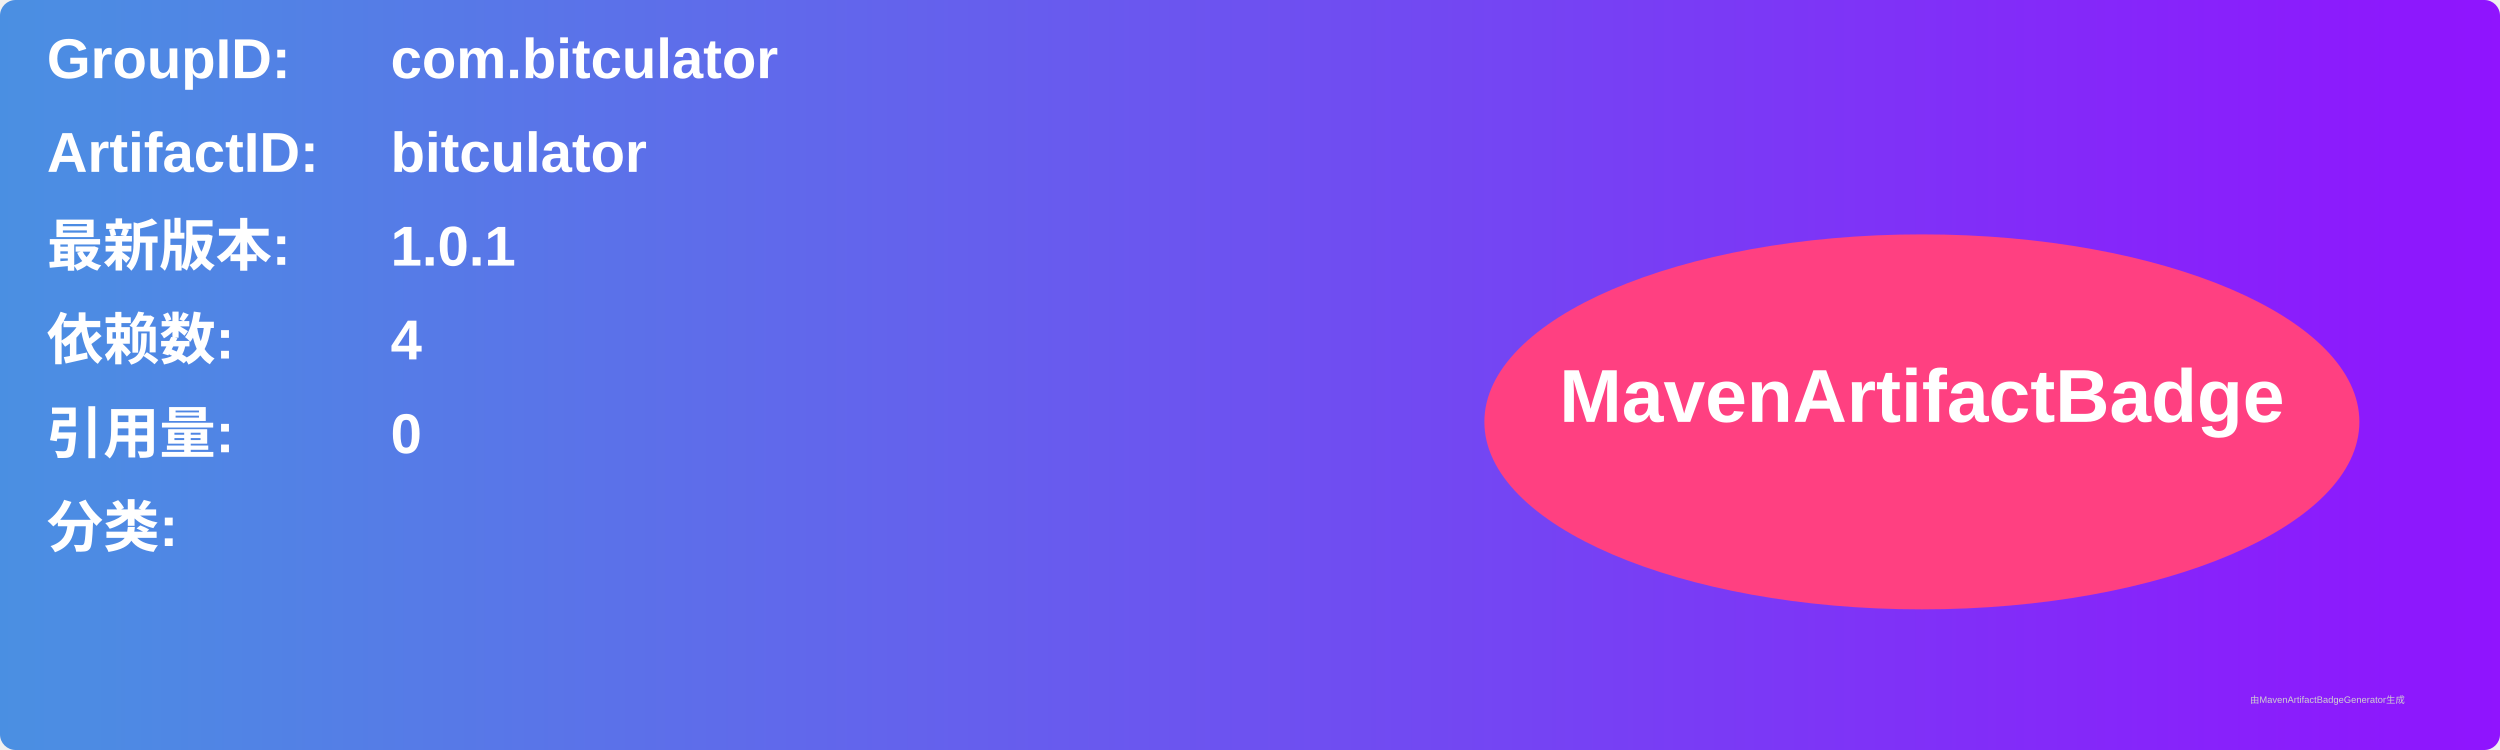
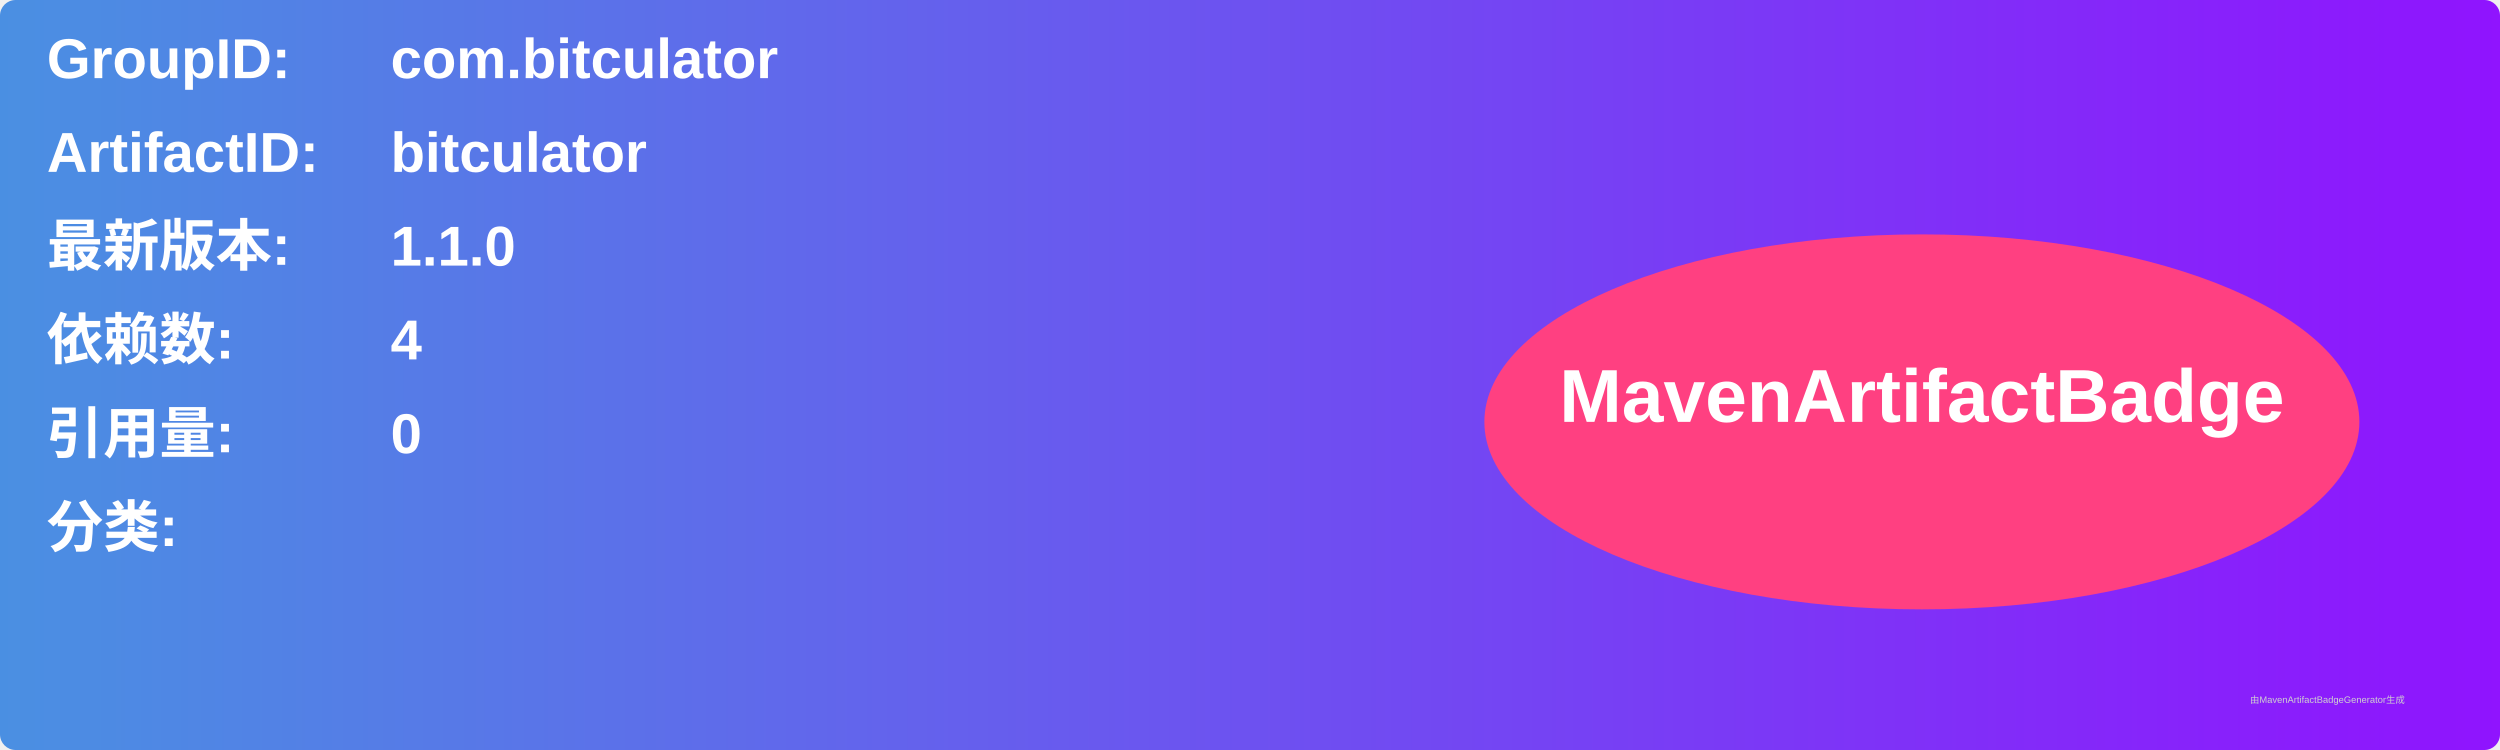
<svg xmlns="http://www.w3.org/2000/svg" width="800" height="240" viewBox="0 0 800 240">
  <linearGradient id="grad" x1="0%" y1="0%" x2="100%" y2="0%">
    <stop offset="0%" stop-color="#4a90e2" />
    <stop offset="100%" stop-color="#9013fe" />
  </linearGradient>
  <rect width="100%" height="100%" rx="5" ry="5" fill="url(#grad)" />
  <g transform="translate(15, 15)">
    <text x="0" y="10" font-family="Arial" font-size="18" fill="white" font-weight="bold" width="260">GroupID:</text>
    <text x="110" y="10" font-family="Arial" font-size="18" fill="white" font-weight="bold" width="460">com.bitculator</text>
    <text x="0" y="40" font-family="Arial" font-size="18" fill="white" font-weight="bold" width="260">ArtifactID:</text>
    <text x="110" y="40" font-family="Arial" font-size="18" fill="white" font-weight="bold" width="460">bitculator</text>
    <text x="0" y="70" font-family="Arial" font-size="18" fill="white" font-weight="bold">最新版本:</text>
    <text x="110" y="70" font-family="Arial" font-size="18" fill="white" font-weight="bold">
-       <tspan font-weight="bold">1.0.1</tspan>
+       <tspan font-weight="bold">1.1.0</tspan>
    </text>
    <text x="0" y="100" font-family="Arial" font-size="18" fill="white" font-weight="bold">依赖数: </text>
    <text x="110" y="100" font-family="Arial" font-size="18" fill="white">
      <tspan font-weight="bold">4</tspan>
    </text>
    <text x="0" y="130" font-family="Arial" font-size="18" fill="white" font-weight="bold">引用量: </text>
    <text x="110" y="130" font-family="Arial" font-size="18" fill="white">
      <tspan font-weight="bold">0</tspan>
    </text>
    <text x="0" y="160" font-family="Arial" font-size="18" fill="white" font-weight="bold">分类:</text>
    <text x="10" y="190" font-family="Arial" font-size="10" fill="white">
      <tspan font-weight="bold" />
    </text>
    <ellipse cx="600" cy="120" rx="140" ry="60" fill="#ff4081" />
    <text x="600" y="120" text-anchor="middle" font-family="Arial" font-size="24" fill="white" font-weight="bold">MavenArtifactBadge</text>
  </g>
  <text x="720" y="225" font-family="Arial" font-size="3" fill="#d0d0d0">由MavenArtifactBadgeGenerator生成</text>
</svg>
